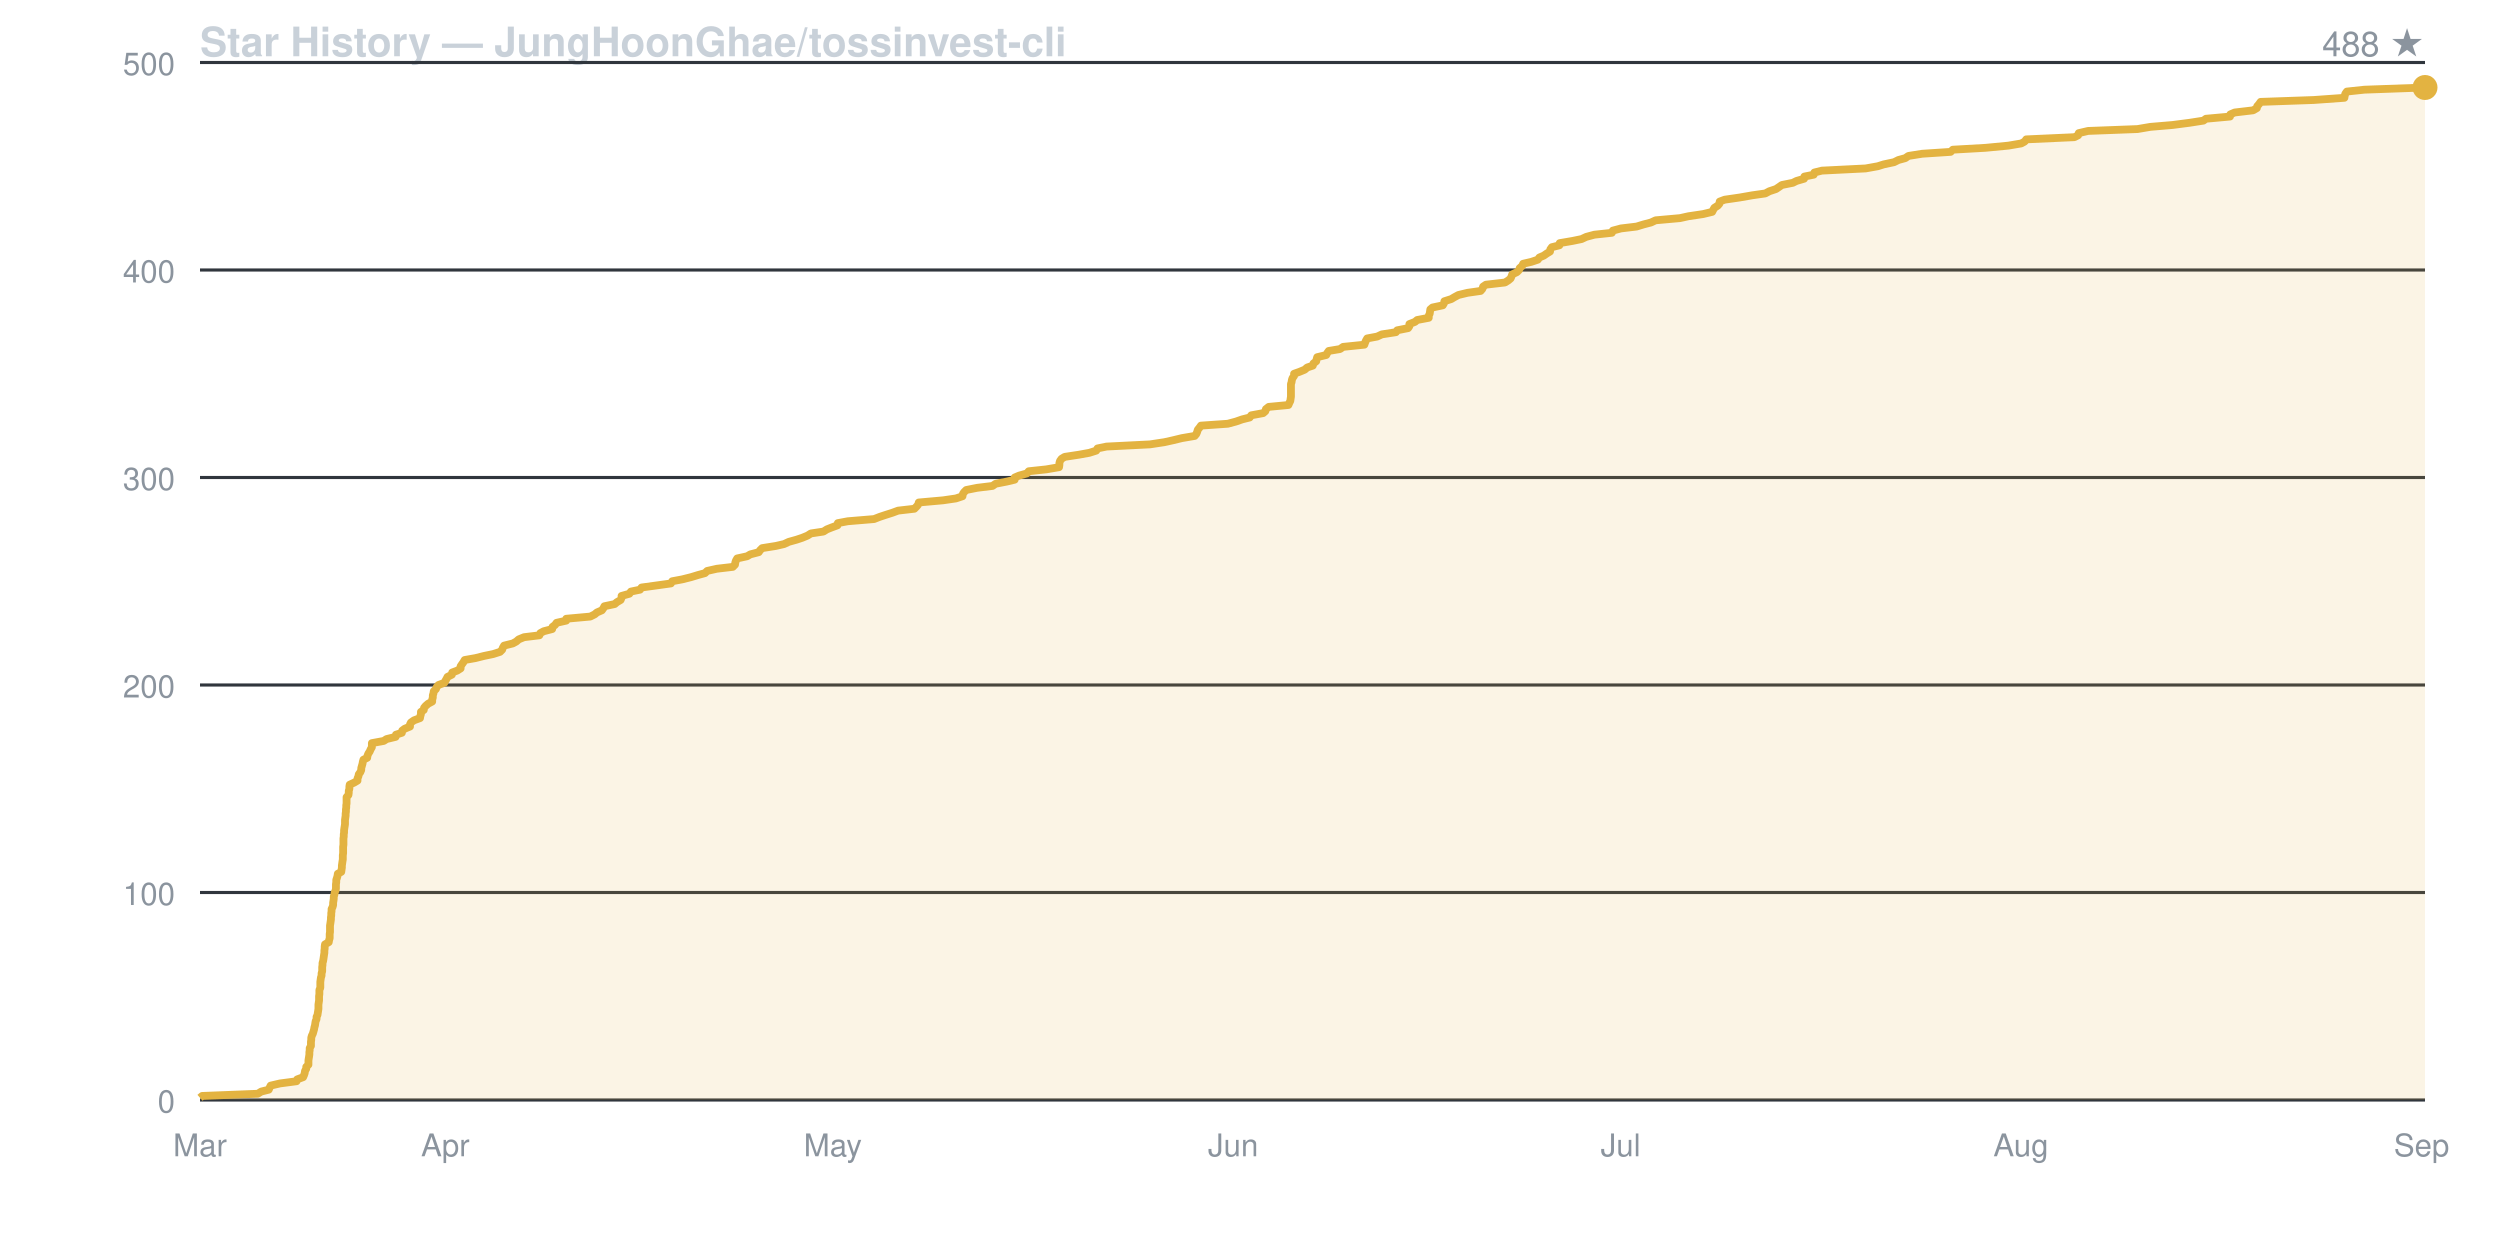
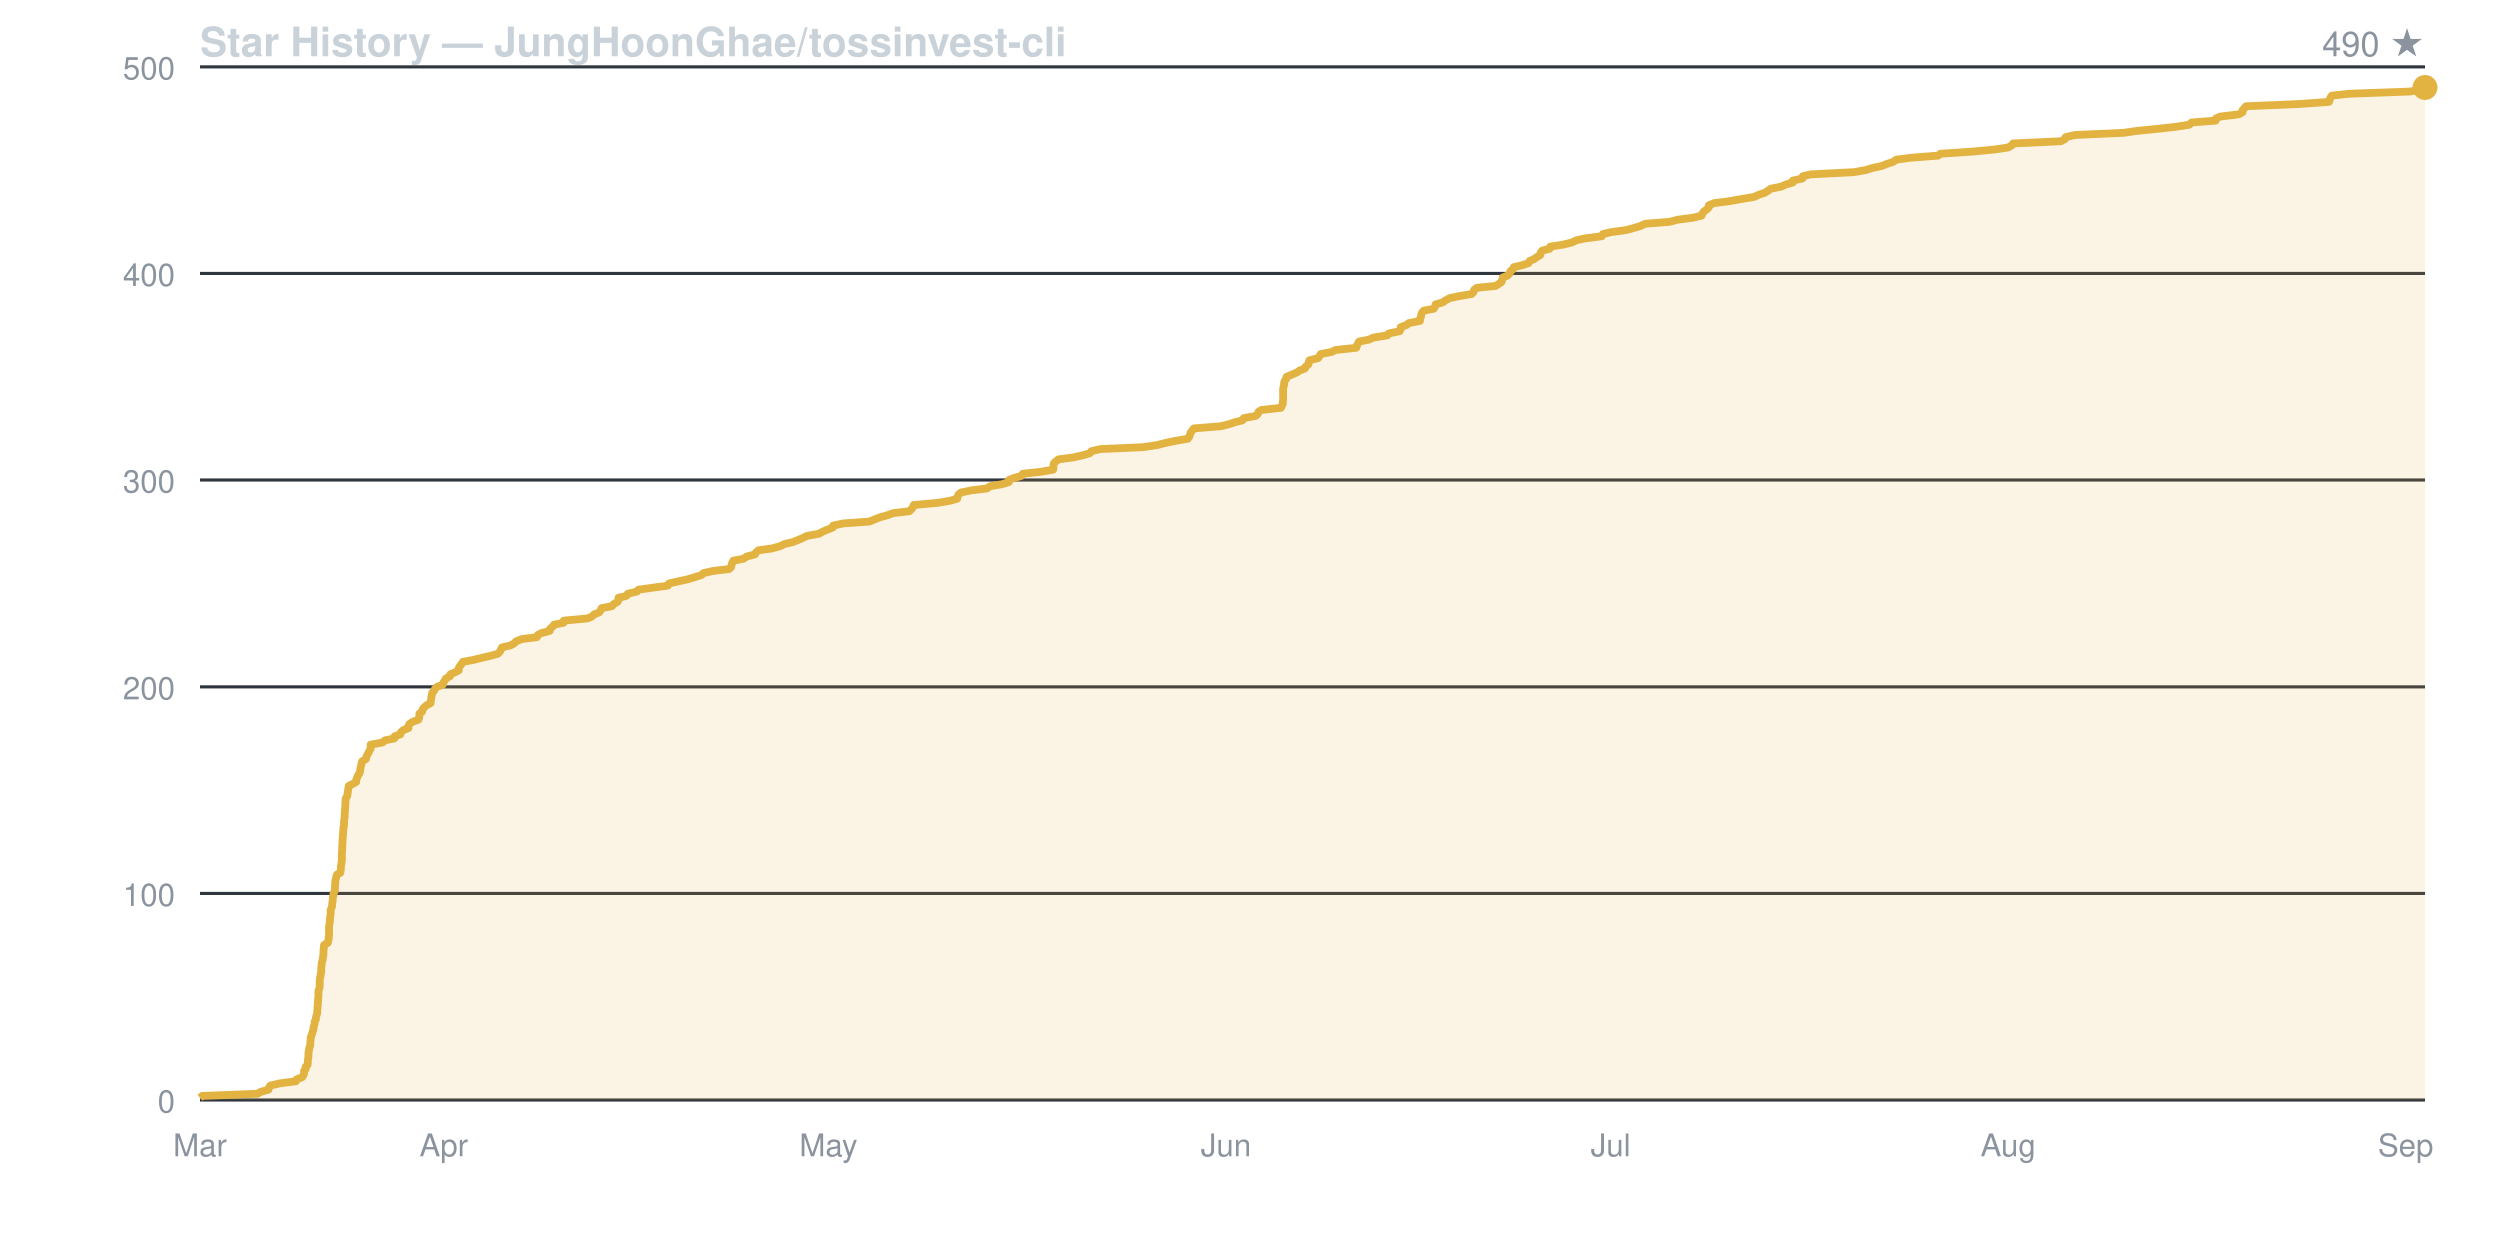
<svg xmlns="http://www.w3.org/2000/svg" viewBox="0 0 800 400" width="800" height="400" font-family="-apple-system,BlinkMacSystemFont,Segoe UI,Helvetica,Arial,sans-serif">
  <rect width="800" height="400" fill="none" />
  <text x="64" y="18" fill="#c9d1d9" font-size="13" font-weight="600">Star History — JungHoonGhae/tossinvest-cli</text>
-   <text x="776" y="18" fill="#8b949e" font-size="11" text-anchor="end">488 ★</text>
+   <text x="776" y="18" fill="#8b949e" font-size="11" text-anchor="end">490 ★</text>
  <line x1="64" y1="352.0" x2="776" y2="352.0" stroke="#30363d" stroke-width="1" />
  <text x="56" y="356.0" fill="#8b949e" font-size="10" text-anchor="end">0</text>
-   <line x1="64" y1="285.6" x2="776" y2="285.6" stroke="#30363d" stroke-width="1" />
-   <text x="56" y="289.6" fill="#8b949e" font-size="10" text-anchor="end">100</text>
-   <line x1="64" y1="219.2" x2="776" y2="219.2" stroke="#30363d" stroke-width="1" />
-   <text x="56" y="223.2" fill="#8b949e" font-size="10" text-anchor="end">200</text>
-   <line x1="64" y1="152.8" x2="776" y2="152.8" stroke="#30363d" stroke-width="1" />
-   <text x="56" y="156.8" fill="#8b949e" font-size="10" text-anchor="end">300</text>
-   <line x1="64" y1="86.4" x2="776" y2="86.4" stroke="#30363d" stroke-width="1" />
-   <text x="56" y="90.4" fill="#8b949e" font-size="10" text-anchor="end">400</text>
-   <line x1="64" y1="20.0" x2="776" y2="20.0" stroke="#30363d" stroke-width="1" />
-   <text x="56" y="24.0" fill="#8b949e" font-size="10" text-anchor="end">500</text>
+   <line x1="64" y1="285.9" x2="776" y2="285.9" stroke="#30363d" stroke-width="1" />
+   <text x="56" y="289.9" fill="#8b949e" font-size="10" text-anchor="end">100</text>
+   <line x1="64" y1="219.8" x2="776" y2="219.8" stroke="#30363d" stroke-width="1" />
+   <text x="56" y="223.8" fill="#8b949e" font-size="10" text-anchor="end">200</text>
+   <line x1="64" y1="153.6" x2="776" y2="153.6" stroke="#30363d" stroke-width="1" />
+   <text x="56" y="157.6" fill="#8b949e" font-size="10" text-anchor="end">300</text>
+   <line x1="64" y1="87.5" x2="776" y2="87.5" stroke="#30363d" stroke-width="1" />
+   <text x="56" y="91.5" fill="#8b949e" font-size="10" text-anchor="end">400</text>
+   <line x1="64" y1="21.4" x2="776" y2="21.4" stroke="#30363d" stroke-width="1" />
+   <text x="56" y="25.4" fill="#8b949e" font-size="10" text-anchor="end">500</text>
  <text x="64.0" y="370" fill="#8b949e" font-size="10" text-anchor="middle">Mar</text>
-   <text x="142.5" y="370" fill="#8b949e" font-size="10" text-anchor="middle">Apr</text>
-   <text x="266.5" y="370" fill="#8b949e" font-size="10" text-anchor="middle">May</text>
-   <text x="394.6" y="370" fill="#8b949e" font-size="10" text-anchor="middle">Jun</text>
-   <text x="518.6" y="370" fill="#8b949e" font-size="10" text-anchor="middle">Jul</text>
-   <text x="646.7" y="370" fill="#8b949e" font-size="10" text-anchor="middle">Aug</text>
-   <text x="774.9" y="370" fill="#8b949e" font-size="10" text-anchor="middle">Sep</text>
-   <path d="M 64.0 352.0 L 64.0 351.3 L 64.7 350.7 L 82.5 350.0 L 83.6 349.3 L 86.0 348.7 L 86.3 348.0 L 86.6 347.4 L 89.6 346.7 L 94.9 346.0 L 95.1 345.4 L 97.0 344.7 L 97.3 344.0 L 97.5 343.4 L 97.6 342.7 L 98.0 342.0 L 98.0 341.4 L 98.7 340.7 L 98.7 340.0 L 98.7 339.4 L 98.8 338.7 L 98.9 338.1 L 99.0 337.4 L 99.0 336.7 L 99.1 336.1 L 99.1 335.4 L 99.5 334.7 L 99.5 334.1 L 99.5 333.4 L 99.6 332.7 L 99.6 332.1 L 99.8 331.4 L 100.1 330.8 L 100.3 330.1 L 100.5 329.4 L 100.6 328.8 L 100.8 328.1 L 100.9 327.4 L 101.0 326.8 L 101.3 326.1 L 101.3 325.4 L 101.6 324.8 L 101.7 324.1 L 101.8 323.5 L 101.9 322.8 L 101.9 322.1 L 101.9 321.5 L 102.0 320.8 L 102.1 320.1 L 102.1 319.5 L 102.1 318.8 L 102.2 318.1 L 102.2 317.5 L 102.2 316.8 L 102.5 316.1 L 102.5 315.5 L 102.5 314.8 L 102.5 314.2 L 102.6 313.5 L 102.7 312.8 L 102.9 312.2 L 102.9 311.5 L 103.1 310.8 L 103.1 310.2 L 103.1 309.5 L 103.2 308.8 L 103.2 308.2 L 103.4 307.5 L 103.5 306.9 L 103.6 306.2 L 103.7 305.5 L 103.8 304.9 L 103.8 304.2 L 103.9 303.5 L 103.9 302.9 L 104.0 302.2 L 105.2 301.5 L 105.3 300.9 L 105.5 300.2 L 105.5 299.5 L 105.5 298.9 L 105.6 298.2 L 105.6 297.6 L 105.6 296.9 L 105.6 296.2 L 105.7 295.6 L 105.8 294.9 L 105.9 294.2 L 105.9 293.6 L 106.0 292.9 L 106.0 292.2 L 106.1 291.6 L 106.1 290.9 L 106.4 290.3 L 106.6 289.6 L 106.6 288.9 L 106.7 288.3 L 106.8 287.6 L 106.8 286.9 L 107.0 286.3 L 107.1 285.6 L 107.4 284.9 L 107.5 284.3 L 107.5 283.6 L 107.5 283.0 L 107.6 282.3 L 107.6 281.6 L 107.8 281.0 L 108.0 280.3 L 108.1 279.6 L 109.2 279.0 L 109.3 278.3 L 109.4 277.6 L 109.4 277.0 L 109.5 276.3 L 109.6 275.6 L 109.7 275.0 L 109.7 274.3 L 109.7 273.7 L 109.8 273.0 L 109.8 272.3 L 109.8 271.7 L 109.8 271.0 L 109.9 270.3 L 109.9 269.7 L 109.9 269.0 L 109.9 268.3 L 110.0 267.7 L 110.0 267.0 L 110.1 266.4 L 110.1 265.7 L 110.2 265.0 L 110.3 264.4 L 110.4 263.7 L 110.4 263.0 L 110.4 262.4 L 110.5 261.7 L 110.6 261.0 L 110.6 260.4 L 110.7 259.7 L 110.7 259.0 L 110.8 258.4 L 110.8 257.7 L 110.9 257.1 L 110.9 256.4 L 110.9 255.7 L 110.9 255.1 L 111.5 254.4 L 111.6 253.7 L 111.6 253.1 L 111.8 252.4 L 111.8 251.7 L 111.9 251.1 L 113.4 250.4 L 114.4 249.8 L 114.4 249.1 L 114.7 248.4 L 114.8 247.8 L 115.3 247.1 L 115.6 246.4 L 115.6 245.8 L 115.8 245.1 L 116.0 244.4 L 116.1 243.8 L 116.3 243.1 L 117.5 242.5 L 117.6 241.8 L 117.9 241.1 L 118.3 240.5 L 118.6 239.8 L 119.0 239.1 L 119.0 238.5 L 119.0 237.8 L 122.8 237.1 L 123.7 236.5 L 126.6 235.8 L 126.7 235.1 L 128.6 234.5 L 128.7 233.8 L 129.5 233.2 L 131.2 232.5 L 131.2 231.8 L 131.5 231.2 L 132.5 230.5 L 134.4 229.8 L 134.5 229.2 L 134.7 228.5 L 134.7 227.8 L 135.6 227.2 L 135.7 226.5 L 136.2 225.9 L 137.0 225.2 L 138.3 224.5 L 138.3 223.9 L 138.5 223.2 L 138.5 222.5 L 138.7 221.9 L 138.8 221.2 L 139.5 220.5 L 139.7 219.9 L 140.3 219.2 L 142.2 218.5 L 142.5 217.9 L 142.9 217.2 L 143.2 216.6 L 144.6 215.9 L 144.7 215.2 L 146.3 214.6 L 147.4 213.9 L 147.4 213.2 L 147.8 212.6 L 148.3 211.9 L 148.7 211.2 L 152.1 210.6 L 154.9 209.9 L 157.8 209.3 L 160.0 208.6 L 160.7 207.9 L 160.9 207.3 L 161.3 206.6 L 164.1 205.9 L 165.2 205.3 L 166.0 204.6 L 167.7 203.9 L 172.6 203.3 L 172.9 202.6 L 174.0 202.0 L 176.7 201.3 L 176.8 200.6 L 177.6 200.0 L 178.1 199.3 L 181.2 198.6 L 181.2 198.0 L 188.9 197.3 L 190.3 196.6 L 191.0 196.0 L 192.6 195.3 L 193.1 194.6 L 193.4 194.0 L 196.7 193.3 L 197.4 192.7 L 198.6 192.0 L 198.9 191.3 L 198.9 190.7 L 201.4 190.0 L 201.9 189.3 L 204.8 188.7 L 205.3 188.0 L 210.4 187.3 L 214.7 186.7 L 215.1 186.0 L 218.3 185.4 L 221.1 184.7 L 223.4 184.0 L 225.6 183.4 L 226.3 182.7 L 229.4 182.0 L 234.5 181.4 L 235.2 180.7 L 235.3 180.0 L 235.5 179.4 L 235.9 178.7 L 239.1 178.0 L 240.1 177.4 L 242.8 176.7 L 243.2 176.1 L 243.9 175.4 L 248.3 174.7 L 250.9 174.1 L 252.4 173.4 L 254.9 172.7 L 256.7 172.1 L 258.4 171.4 L 259.5 170.7 L 263.5 170.1 L 264.6 169.4 L 266.1 168.8 L 268.0 168.1 L 268.1 167.4 L 271.3 166.8 L 279.7 166.1 L 281.5 165.4 L 283.3 164.8 L 285.5 164.1 L 287.4 163.4 L 292.6 162.8 L 293.3 162.1 L 293.8 161.5 L 294.0 160.8 L 301.8 160.1 L 305.9 159.5 L 308.0 158.8 L 308.1 158.1 L 308.5 157.5 L 309.2 156.8 L 312.7 156.1 L 317.6 155.5 L 318.6 154.8 L 322.2 154.1 L 324.7 153.5 L 324.7 152.8 L 326.1 152.2 L 328.6 151.5 L 329.2 150.8 L 334.8 150.2 L 338.9 149.5 L 339.0 148.8 L 339.0 148.2 L 339.2 147.5 L 339.7 146.8 L 340.7 146.2 L 345.3 145.5 L 348.6 144.9 L 350.8 144.2 L 351.2 143.5 L 354.1 142.9 L 368.0 142.2 L 372.6 141.5 L 375.3 140.9 L 378.2 140.2 L 382.3 139.5 L 382.8 138.9 L 383.1 138.2 L 383.3 137.5 L 383.8 136.9 L 384.3 136.2 L 392.9 135.6 L 395.5 134.9 L 397.5 134.2 L 399.9 133.6 L 400.4 132.9 L 404.2 132.2 L 404.9 131.6 L 405.1 130.9 L 406.0 130.2 L 412.3 129.6 L 412.6 128.9 L 412.9 128.3 L 413.0 127.6 L 413.1 126.9 L 413.1 126.3 L 413.1 125.6 L 413.1 124.9 L 413.1 124.3 L 413.1 123.6 L 413.1 122.9 L 413.3 122.3 L 413.4 121.6 L 413.6 121.0 L 414.1 120.3 L 414.1 119.6 L 415.8 119.0 L 417.5 118.3 L 418.3 117.6 L 420.1 117.0 L 420.3 116.3 L 421.2 115.6 L 421.3 115.0 L 421.5 114.3 L 424.4 113.6 L 424.7 113.0 L 425.2 112.3 L 428.8 111.7 L 429.8 111.0 L 436.6 110.3 L 436.8 109.7 L 437.1 109.0 L 437.5 108.3 L 440.7 107.7 L 442.2 107.0 L 446.7 106.3 L 447.1 105.7 L 450.6 105.0 L 451.0 104.4 L 451.0 103.7 L 452.8 103.0 L 453.5 102.4 L 457.2 101.7 L 457.2 101.0 L 457.5 100.4 L 457.6 99.7 L 457.7 99.0 L 458.4 98.4 L 461.7 97.7 L 462.1 97.0 L 462.2 96.4 L 464.4 95.7 L 465.4 95.1 L 466.7 94.4 L 469.6 93.7 L 473.8 93.1 L 474.4 92.4 L 474.6 91.7 L 475.5 91.1 L 481.6 90.4 L 482.7 89.7 L 483.4 89.1 L 483.7 88.4 L 483.9 87.8 L 485.4 87.1 L 486.1 86.4 L 486.3 85.8 L 487.1 85.1 L 487.4 84.4 L 490.0 83.8 L 492.1 83.1 L 492.6 82.4 L 494.0 81.8 L 495.0 81.1 L 496.0 80.5 L 496.1 79.8 L 496.6 79.1 L 499.0 78.5 L 499.1 77.8 L 503.2 77.1 L 506.1 76.5 L 507.6 75.8 L 510.2 75.1 L 515.8 74.5 L 516.1 73.8 L 518.7 73.1 L 523.7 72.5 L 526.0 71.8 L 528.3 71.2 L 529.8 70.5 L 537.6 69.8 L 540.3 69.2 L 545.0 68.5 L 547.9 67.8 L 548.2 67.2 L 548.6 66.5 L 549.7 65.8 L 550.2 65.2 L 550.3 64.5 L 551.9 63.9 L 556.7 63.2 L 560.7 62.5 L 564.9 61.9 L 566.2 61.2 L 568.3 60.5 L 569.2 59.9 L 570.2 59.2 L 573.7 58.5 L 574.9 57.9 L 577.3 57.2 L 577.4 56.5 L 580.4 55.9 L 580.6 55.2 L 583.0 54.6 L 597.0 53.9 L 600.9 53.2 L 602.8 52.6 L 606.1 51.9 L 607.5 51.2 L 609.7 50.6 L 610.7 49.9 L 615.1 49.2 L 624.2 48.6 L 624.9 47.9 L 635.4 47.3 L 642.7 46.6 L 646.8 45.9 L 647.9 45.3 L 648.4 44.6 L 663.8 43.9 L 665.0 43.3 L 665.2 42.6 L 668.2 41.9 L 684.0 41.3 L 688.1 40.6 L 695.2 40.0 L 700.6 39.3 L 705.1 38.6 L 705.9 38.0 L 713.6 37.3 L 713.7 36.6 L 715.1 36.0 L 721.0 35.3 L 722.2 34.6 L 722.3 34.0 L 722.9 33.3 L 723.4 32.6 L 740.4 32.0 L 750.2 31.3 L 750.3 30.7 L 750.5 30.0 L 751.0 29.3 L 756.6 28.7 L 776.0 28.0 L 776.0 352.0 Z" fill="#e3b34122" stroke="none" />
-   <path d="M 64.0 351.3 L 64.7 350.7 L 82.5 350.0 L 83.6 349.3 L 86.0 348.7 L 86.3 348.0 L 86.6 347.4 L 89.6 346.7 L 94.9 346.0 L 95.1 345.4 L 97.0 344.7 L 97.3 344.0 L 97.5 343.4 L 97.6 342.7 L 98.0 342.0 L 98.0 341.4 L 98.7 340.7 L 98.7 340.0 L 98.7 339.4 L 98.8 338.7 L 98.9 338.1 L 99.0 337.4 L 99.0 336.7 L 99.1 336.1 L 99.1 335.4 L 99.5 334.7 L 99.5 334.1 L 99.5 333.4 L 99.6 332.7 L 99.6 332.1 L 99.8 331.4 L 100.1 330.8 L 100.3 330.1 L 100.5 329.4 L 100.6 328.8 L 100.8 328.1 L 100.9 327.4 L 101.0 326.8 L 101.3 326.1 L 101.3 325.4 L 101.6 324.8 L 101.7 324.1 L 101.8 323.5 L 101.9 322.8 L 101.9 322.1 L 101.9 321.5 L 102.0 320.8 L 102.1 320.1 L 102.1 319.5 L 102.1 318.8 L 102.2 318.1 L 102.2 317.5 L 102.2 316.8 L 102.5 316.1 L 102.5 315.5 L 102.5 314.8 L 102.5 314.2 L 102.6 313.5 L 102.7 312.8 L 102.9 312.2 L 102.9 311.5 L 103.1 310.8 L 103.1 310.2 L 103.1 309.5 L 103.2 308.8 L 103.2 308.2 L 103.4 307.5 L 103.5 306.9 L 103.6 306.2 L 103.7 305.5 L 103.8 304.9 L 103.8 304.2 L 103.9 303.5 L 103.9 302.9 L 104.0 302.2 L 105.2 301.5 L 105.3 300.9 L 105.5 300.2 L 105.5 299.5 L 105.5 298.9 L 105.6 298.2 L 105.6 297.6 L 105.6 296.9 L 105.6 296.2 L 105.7 295.6 L 105.8 294.9 L 105.9 294.2 L 105.9 293.6 L 106.0 292.9 L 106.0 292.2 L 106.1 291.6 L 106.1 290.9 L 106.4 290.3 L 106.6 289.6 L 106.6 288.9 L 106.7 288.3 L 106.8 287.6 L 106.8 286.9 L 107.0 286.3 L 107.1 285.6 L 107.4 284.9 L 107.5 284.3 L 107.5 283.6 L 107.5 283.0 L 107.6 282.3 L 107.6 281.6 L 107.8 281.0 L 108.0 280.3 L 108.1 279.6 L 109.2 279.0 L 109.3 278.3 L 109.4 277.6 L 109.4 277.0 L 109.5 276.3 L 109.6 275.6 L 109.7 275.0 L 109.7 274.3 L 109.7 273.7 L 109.8 273.0 L 109.8 272.3 L 109.8 271.7 L 109.8 271.0 L 109.9 270.3 L 109.9 269.7 L 109.9 269.0 L 109.9 268.3 L 110.0 267.7 L 110.0 267.0 L 110.1 266.4 L 110.1 265.7 L 110.2 265.0 L 110.3 264.4 L 110.4 263.7 L 110.4 263.0 L 110.4 262.4 L 110.5 261.7 L 110.6 261.0 L 110.6 260.4 L 110.7 259.7 L 110.7 259.0 L 110.8 258.4 L 110.8 257.7 L 110.9 257.1 L 110.9 256.4 L 110.9 255.7 L 110.9 255.1 L 111.5 254.4 L 111.6 253.7 L 111.6 253.1 L 111.8 252.4 L 111.8 251.7 L 111.9 251.1 L 113.4 250.4 L 114.4 249.8 L 114.4 249.1 L 114.7 248.4 L 114.8 247.8 L 115.3 247.1 L 115.6 246.4 L 115.6 245.8 L 115.8 245.1 L 116.0 244.4 L 116.1 243.8 L 116.3 243.1 L 117.5 242.5 L 117.6 241.8 L 117.9 241.1 L 118.3 240.5 L 118.6 239.8 L 119.0 239.1 L 119.0 238.5 L 119.0 237.8 L 122.8 237.1 L 123.7 236.5 L 126.6 235.8 L 126.7 235.1 L 128.6 234.5 L 128.7 233.8 L 129.5 233.2 L 131.2 232.5 L 131.2 231.8 L 131.5 231.2 L 132.5 230.5 L 134.4 229.8 L 134.5 229.2 L 134.7 228.5 L 134.7 227.8 L 135.6 227.2 L 135.7 226.5 L 136.2 225.9 L 137.0 225.2 L 138.3 224.5 L 138.3 223.9 L 138.5 223.2 L 138.5 222.5 L 138.7 221.9 L 138.8 221.2 L 139.5 220.5 L 139.7 219.9 L 140.3 219.2 L 142.2 218.5 L 142.5 217.9 L 142.9 217.2 L 143.2 216.6 L 144.6 215.9 L 144.7 215.2 L 146.3 214.6 L 147.4 213.9 L 147.4 213.2 L 147.8 212.6 L 148.3 211.9 L 148.7 211.2 L 152.1 210.6 L 154.9 209.9 L 157.8 209.3 L 160.0 208.6 L 160.7 207.9 L 160.9 207.3 L 161.3 206.6 L 164.1 205.9 L 165.2 205.3 L 166.0 204.6 L 167.7 203.9 L 172.6 203.3 L 172.9 202.6 L 174.0 202.0 L 176.7 201.3 L 176.8 200.6 L 177.6 200.0 L 178.1 199.3 L 181.2 198.6 L 181.2 198.0 L 188.9 197.3 L 190.3 196.6 L 191.0 196.0 L 192.6 195.3 L 193.1 194.6 L 193.4 194.0 L 196.7 193.3 L 197.4 192.7 L 198.6 192.0 L 198.9 191.3 L 198.9 190.7 L 201.4 190.0 L 201.9 189.3 L 204.8 188.7 L 205.3 188.0 L 210.4 187.3 L 214.7 186.7 L 215.1 186.0 L 218.3 185.4 L 221.1 184.7 L 223.4 184.0 L 225.6 183.4 L 226.3 182.7 L 229.4 182.0 L 234.5 181.4 L 235.2 180.7 L 235.3 180.0 L 235.5 179.4 L 235.9 178.7 L 239.1 178.0 L 240.1 177.4 L 242.8 176.7 L 243.2 176.1 L 243.9 175.4 L 248.3 174.7 L 250.9 174.1 L 252.4 173.4 L 254.9 172.7 L 256.7 172.1 L 258.4 171.4 L 259.5 170.7 L 263.5 170.1 L 264.6 169.4 L 266.1 168.8 L 268.0 168.1 L 268.1 167.4 L 271.3 166.8 L 279.7 166.1 L 281.5 165.4 L 283.3 164.8 L 285.5 164.1 L 287.4 163.4 L 292.6 162.8 L 293.3 162.1 L 293.8 161.5 L 294.0 160.8 L 301.8 160.1 L 305.9 159.5 L 308.0 158.8 L 308.1 158.1 L 308.5 157.5 L 309.2 156.8 L 312.7 156.1 L 317.6 155.5 L 318.6 154.8 L 322.2 154.1 L 324.7 153.5 L 324.7 152.8 L 326.1 152.2 L 328.6 151.5 L 329.2 150.8 L 334.8 150.2 L 338.9 149.5 L 339.0 148.8 L 339.0 148.2 L 339.2 147.5 L 339.7 146.8 L 340.7 146.2 L 345.3 145.5 L 348.6 144.9 L 350.8 144.2 L 351.2 143.5 L 354.1 142.9 L 368.0 142.2 L 372.6 141.5 L 375.3 140.9 L 378.2 140.2 L 382.3 139.5 L 382.8 138.9 L 383.1 138.2 L 383.3 137.5 L 383.8 136.9 L 384.3 136.2 L 392.9 135.6 L 395.5 134.9 L 397.5 134.2 L 399.9 133.6 L 400.4 132.9 L 404.2 132.2 L 404.9 131.6 L 405.1 130.9 L 406.0 130.2 L 412.3 129.6 L 412.6 128.9 L 412.9 128.3 L 413.0 127.6 L 413.1 126.9 L 413.1 126.3 L 413.1 125.6 L 413.1 124.9 L 413.1 124.3 L 413.1 123.6 L 413.1 122.9 L 413.3 122.3 L 413.4 121.6 L 413.6 121.0 L 414.1 120.3 L 414.1 119.6 L 415.8 119.0 L 417.5 118.3 L 418.3 117.6 L 420.1 117.0 L 420.3 116.3 L 421.2 115.6 L 421.3 115.0 L 421.5 114.3 L 424.4 113.6 L 424.7 113.0 L 425.2 112.3 L 428.8 111.7 L 429.8 111.0 L 436.6 110.3 L 436.8 109.7 L 437.1 109.0 L 437.5 108.3 L 440.7 107.7 L 442.2 107.0 L 446.7 106.3 L 447.1 105.7 L 450.6 105.0 L 451.0 104.4 L 451.0 103.7 L 452.8 103.0 L 453.5 102.4 L 457.2 101.7 L 457.2 101.0 L 457.5 100.4 L 457.6 99.7 L 457.7 99.0 L 458.4 98.4 L 461.7 97.7 L 462.1 97.0 L 462.2 96.4 L 464.4 95.7 L 465.4 95.1 L 466.7 94.4 L 469.6 93.7 L 473.8 93.1 L 474.4 92.4 L 474.6 91.7 L 475.5 91.1 L 481.6 90.4 L 482.7 89.7 L 483.4 89.1 L 483.7 88.4 L 483.9 87.8 L 485.4 87.1 L 486.1 86.4 L 486.3 85.8 L 487.1 85.1 L 487.4 84.4 L 490.0 83.8 L 492.1 83.1 L 492.6 82.4 L 494.0 81.8 L 495.0 81.1 L 496.0 80.5 L 496.1 79.8 L 496.6 79.1 L 499.0 78.5 L 499.1 77.8 L 503.2 77.1 L 506.1 76.5 L 507.6 75.8 L 510.2 75.1 L 515.8 74.5 L 516.1 73.8 L 518.7 73.1 L 523.7 72.5 L 526.0 71.8 L 528.3 71.2 L 529.8 70.5 L 537.6 69.8 L 540.3 69.2 L 545.0 68.5 L 547.9 67.8 L 548.2 67.2 L 548.6 66.5 L 549.7 65.8 L 550.2 65.2 L 550.3 64.5 L 551.9 63.9 L 556.7 63.2 L 560.7 62.5 L 564.9 61.9 L 566.2 61.2 L 568.3 60.5 L 569.2 59.9 L 570.2 59.2 L 573.7 58.5 L 574.9 57.9 L 577.3 57.2 L 577.4 56.5 L 580.4 55.9 L 580.6 55.2 L 583.0 54.6 L 597.0 53.9 L 600.9 53.2 L 602.8 52.6 L 606.1 51.9 L 607.5 51.2 L 609.7 50.6 L 610.7 49.9 L 615.1 49.2 L 624.2 48.6 L 624.9 47.9 L 635.4 47.3 L 642.7 46.6 L 646.8 45.9 L 647.9 45.3 L 648.4 44.6 L 663.8 43.9 L 665.0 43.3 L 665.2 42.6 L 668.2 41.9 L 684.0 41.3 L 688.1 40.6 L 695.2 40.0 L 700.6 39.3 L 705.1 38.6 L 705.9 38.0 L 713.6 37.3 L 713.7 36.6 L 715.1 36.0 L 721.0 35.3 L 722.2 34.6 L 722.3 34.0 L 722.9 33.3 L 723.4 32.6 L 740.4 32.0 L 750.2 31.3 L 750.3 30.7 L 750.5 30.0 L 751.0 29.3 L 756.6 28.7 L 776.0 28.0" fill="none" stroke="#e3b341" stroke-width="2.5" stroke-linejoin="round" />
+   <text x="142.0" y="370" fill="#8b949e" font-size="10" text-anchor="middle">Apr</text>
+   <text x="265.1" y="370" fill="#8b949e" font-size="10" text-anchor="middle">May</text>
+   <text x="392.3" y="370" fill="#8b949e" font-size="10" text-anchor="middle">Jun</text>
+   <text x="515.4" y="370" fill="#8b949e" font-size="10" text-anchor="middle">Jul</text>
+   <text x="642.6" y="370" fill="#8b949e" font-size="10" text-anchor="middle">Aug</text>
+   <text x="769.8" y="370" fill="#8b949e" font-size="10" text-anchor="middle">Sep</text>
+   <path d="M 64.0 352.0 L 64.0 351.3 L 64.7 350.7 L 82.4 350.0 L 83.4 349.4 L 85.9 348.7 L 86.1 348.0 L 86.5 347.4 L 89.4 346.7 L 94.7 346.0 L 94.9 345.4 L 96.7 344.7 L 97.1 344.1 L 97.3 343.4 L 97.3 342.7 L 97.8 342.1 L 97.8 341.4 L 98.4 340.8 L 98.5 340.1 L 98.5 339.4 L 98.6 338.8 L 98.7 338.1 L 98.7 337.5 L 98.7 336.8 L 98.9 336.1 L 98.9 335.5 L 99.2 334.8 L 99.3 334.1 L 99.3 333.5 L 99.4 332.8 L 99.4 332.2 L 99.6 331.5 L 99.9 330.8 L 100.0 330.2 L 100.3 329.5 L 100.3 328.9 L 100.5 328.2 L 100.7 327.5 L 100.7 326.9 L 101.1 326.2 L 101.1 325.6 L 101.3 324.9 L 101.5 324.2 L 101.5 323.6 L 101.6 322.9 L 101.6 322.2 L 101.7 321.6 L 101.7 320.9 L 101.8 320.3 L 101.8 319.6 L 101.9 318.9 L 101.9 318.3 L 101.9 317.6 L 101.9 317.0 L 102.2 316.3 L 102.3 315.6 L 102.3 315.0 L 102.3 314.3 L 102.3 313.6 L 102.4 313.0 L 102.6 312.3 L 102.6 311.7 L 102.8 311.0 L 102.8 310.3 L 102.8 309.7 L 102.9 309.0 L 102.9 308.4 L 103.1 307.7 L 103.3 307.0 L 103.3 306.4 L 103.5 305.7 L 103.5 305.1 L 103.5 304.4 L 103.6 303.7 L 103.6 303.1 L 103.7 302.4 L 104.9 301.7 L 105.0 301.1 L 105.2 300.4 L 105.2 299.8 L 105.3 299.1 L 105.3 298.4 L 105.3 297.8 L 105.3 297.1 L 105.3 296.5 L 105.4 295.8 L 105.5 295.1 L 105.6 294.5 L 105.6 293.8 L 105.7 293.2 L 105.8 292.5 L 105.8 291.8 L 105.8 291.2 L 106.1 290.5 L 106.3 289.8 L 106.3 289.2 L 106.4 288.5 L 106.5 287.9 L 106.5 287.2 L 106.7 286.5 L 106.7 285.9 L 107.1 285.2 L 107.2 284.6 L 107.2 283.9 L 107.2 283.2 L 107.3 282.6 L 107.3 281.9 L 107.5 281.2 L 107.6 280.6 L 107.8 279.9 L 108.9 279.3 L 109.0 278.6 L 109.1 277.9 L 109.1 277.3 L 109.2 276.6 L 109.3 276.0 L 109.4 275.3 L 109.4 274.6 L 109.4 274.0 L 109.4 273.3 L 109.4 272.7 L 109.5 272.0 L 109.5 271.3 L 109.5 270.7 L 109.6 270.0 L 109.6 269.3 L 109.6 268.7 L 109.7 268.0 L 109.7 267.4 L 109.8 266.7 L 109.8 266.0 L 109.9 265.4 L 109.9 264.7 L 110.1 264.1 L 110.1 263.4 L 110.1 262.7 L 110.2 262.1 L 110.3 261.4 L 110.3 260.8 L 110.3 260.1 L 110.4 259.4 L 110.4 258.8 L 110.5 258.1 L 110.5 257.4 L 110.5 256.8 L 110.6 256.1 L 110.6 255.5 L 111.1 254.8 L 111.2 254.1 L 111.3 253.5 L 111.4 252.8 L 111.5 252.2 L 111.6 251.5 L 113.0 250.8 L 114.0 250.2 L 114.0 249.5 L 114.3 248.8 L 114.5 248.2 L 115.0 247.5 L 115.2 246.9 L 115.3 246.2 L 115.4 245.5 L 115.6 244.9 L 115.7 244.2 L 115.9 243.6 L 117.1 242.9 L 117.2 242.2 L 117.5 241.6 L 117.9 240.9 L 118.2 240.3 L 118.6 239.6 L 118.6 238.9 L 118.6 238.3 L 122.4 237.6 L 123.2 236.9 L 126.2 236.3 L 126.3 235.6 L 128.1 235.0 L 128.3 234.3 L 129.1 233.6 L 130.7 233.0 L 130.7 232.3 L 131.0 231.7 L 132.0 231.0 L 133.9 230.3 L 134.1 229.7 L 134.2 229.0 L 134.2 228.4 L 135.1 227.7 L 135.2 227.0 L 135.7 226.4 L 136.5 225.7 L 137.8 225.0 L 137.8 224.4 L 138.0 223.7 L 138.0 223.1 L 138.2 222.4 L 138.3 221.7 L 138.9 221.1 L 139.2 220.4 L 139.8 219.8 L 141.7 219.1 L 141.9 218.4 L 142.3 217.8 L 142.7 217.1 L 144.0 216.4 L 144.1 215.8 L 145.7 215.1 L 146.8 214.5 L 146.8 213.8 L 147.2 213.1 L 147.7 212.5 L 148.1 211.8 L 151.4 211.2 L 154.2 210.5 L 157.2 209.8 L 159.3 209.2 L 160.0 208.5 L 160.3 207.9 L 160.6 207.2 L 163.4 206.5 L 164.5 205.9 L 165.2 205.2 L 167.0 204.5 L 171.8 203.9 L 172.1 203.2 L 173.2 202.6 L 175.9 201.9 L 176.0 201.2 L 176.8 200.6 L 177.3 199.9 L 180.3 199.3 L 180.4 198.6 L 188.0 197.9 L 189.4 197.3 L 190.1 196.6 L 191.7 196.0 L 192.2 195.3 L 192.5 194.6 L 195.8 194.0 L 196.4 193.3 L 197.6 192.6 L 197.9 192.0 L 197.9 191.3 L 200.4 190.7 L 200.9 190.0 L 203.8 189.3 L 204.3 188.7 L 209.3 188.0 L 213.7 187.4 L 214.1 186.7 L 217.2 186.0 L 220.0 185.4 L 222.3 184.7 L 224.5 184.0 L 225.1 183.4 L 228.2 182.7 L 233.3 182.1 L 234.0 181.4 L 234.1 180.7 L 234.3 180.1 L 234.7 179.4 L 237.9 178.8 L 238.9 178.1 L 241.6 177.4 L 241.9 176.8 L 242.7 176.1 L 247.0 175.5 L 249.6 174.8 L 251.0 174.1 L 253.6 173.5 L 255.4 172.8 L 257.0 172.1 L 258.2 171.5 L 262.1 170.8 L 263.1 170.2 L 264.7 169.5 L 266.5 168.8 L 266.6 168.2 L 269.8 167.5 L 278.2 166.9 L 279.9 166.2 L 281.7 165.5 L 283.9 164.9 L 285.8 164.2 L 291.0 163.6 L 291.7 162.9 L 292.2 162.2 L 292.4 161.6 L 300.2 160.9 L 304.2 160.2 L 306.3 159.6 L 306.4 158.9 L 306.7 158.3 L 307.5 157.6 L 310.9 156.9 L 315.8 156.3 L 316.8 155.6 L 320.4 155.0 L 322.8 154.3 L 322.9 153.6 L 324.3 153.0 L 326.8 152.3 L 327.3 151.6 L 332.9 151.0 L 337.0 150.3 L 337.1 149.7 L 337.1 149.0 L 337.2 148.3 L 337.8 147.7 L 338.7 147.0 L 343.3 146.4 L 346.5 145.7 L 348.8 145.0 L 349.2 144.4 L 352.1 143.7 L 365.8 143.1 L 370.4 142.4 L 373.1 141.7 L 376.0 141.1 L 380.1 140.4 L 380.6 139.7 L 380.8 139.1 L 381.0 138.4 L 381.5 137.8 L 382.0 137.1 L 390.6 136.4 L 393.1 135.8 L 395.2 135.1 L 397.6 134.5 L 398.0 133.8 L 401.8 133.1 L 402.5 132.5 L 402.7 131.8 L 403.6 131.2 L 409.9 130.5 L 410.2 129.8 L 410.5 129.2 L 410.5 128.5 L 410.6 127.8 L 410.6 127.2 L 410.6 126.5 L 410.6 125.9 L 410.6 125.2 L 410.6 124.5 L 410.7 123.9 L 410.9 123.2 L 410.9 122.6 L 411.1 121.9 L 411.6 121.2 L 411.7 120.6 L 413.3 119.9 L 415.0 119.2 L 415.8 118.6 L 417.6 117.9 L 417.8 117.3 L 418.7 116.6 L 418.8 115.9 L 419.0 115.3 L 421.8 114.6 L 422.2 114.0 L 422.6 113.3 L 426.2 112.6 L 427.3 112.0 L 434.0 111.3 L 434.2 110.7 L 434.5 110.0 L 434.9 109.3 L 438.0 108.7 L 439.6 108.0 L 444.0 107.3 L 444.4 106.7 L 447.9 106.0 L 448.2 105.4 L 448.2 104.7 L 450.1 104.0 L 450.8 103.4 L 454.4 102.7 L 454.4 102.1 L 454.7 101.4 L 454.8 100.7 L 455.0 100.1 L 455.6 99.4 L 458.8 98.8 L 459.2 98.1 L 459.4 97.4 L 461.6 96.8 L 462.6 96.1 L 463.9 95.4 L 466.7 94.8 L 470.9 94.1 L 471.5 93.5 L 471.7 92.8 L 472.6 92.1 L 478.6 91.5 L 479.7 90.8 L 480.5 90.2 L 480.7 89.5 L 480.9 88.8 L 482.4 88.2 L 483.1 87.5 L 483.3 86.8 L 484.1 86.2 L 484.4 85.5 L 487.0 84.9 L 489.1 84.2 L 489.5 83.5 L 490.9 82.9 L 491.9 82.2 L 492.9 81.6 L 493.0 80.9 L 493.5 80.2 L 495.9 79.6 L 496.1 78.9 L 500.1 78.3 L 503.0 77.6 L 504.4 76.9 L 507.1 76.3 L 512.6 75.6 L 512.9 74.9 L 515.5 74.3 L 520.5 73.6 L 522.7 73.0 L 525.0 72.3 L 526.5 71.6 L 534.2 71.0 L 536.9 70.3 L 541.6 69.7 L 544.5 69.0 L 544.8 68.3 L 545.2 67.7 L 546.2 67.0 L 546.8 66.4 L 546.8 65.7 L 548.5 65.0 L 553.3 64.4 L 557.2 63.7 L 561.4 63.0 L 562.6 62.4 L 564.7 61.7 L 565.7 61.1 L 566.6 60.4 L 570.1 59.7 L 571.3 59.1 L 573.7 58.4 L 573.7 57.8 L 576.8 57.1 L 576.9 56.4 L 579.4 55.8 L 593.2 55.1 L 597.1 54.4 L 599.0 53.8 L 602.2 53.1 L 603.7 52.5 L 605.8 51.8 L 606.8 51.1 L 611.2 50.5 L 620.2 49.8 L 620.9 49.2 L 631.4 48.5 L 638.6 47.8 L 642.6 47.2 L 643.8 46.5 L 644.2 45.9 L 659.5 45.2 L 660.8 44.5 L 661.0 43.9 L 664.0 43.2 L 679.6 42.5 L 683.7 41.9 L 690.7 41.2 L 696.1 40.6 L 700.6 39.9 L 701.3 39.2 L 709.0 38.6 L 709.1 37.9 L 710.5 37.3 L 716.4 36.6 L 717.6 35.9 L 717.6 35.3 L 718.2 34.6 L 718.7 34.0 L 735.6 33.3 L 745.3 32.6 L 745.5 32.0 L 745.7 31.3 L 746.2 30.6 L 751.7 30.0 L 771.0 29.3 L 775.2 28.7 L 776.0 28.0 L 776.0 352.0 Z" fill="#e3b34122" stroke="none" />
+   <path d="M 64.0 351.3 L 64.7 350.7 L 82.4 350.0 L 83.4 349.4 L 85.9 348.7 L 86.1 348.0 L 86.5 347.4 L 89.4 346.7 L 94.7 346.0 L 94.9 345.4 L 96.7 344.7 L 97.1 344.1 L 97.3 343.4 L 97.3 342.7 L 97.8 342.1 L 97.8 341.4 L 98.4 340.8 L 98.5 340.1 L 98.5 339.4 L 98.6 338.8 L 98.7 338.1 L 98.7 337.5 L 98.7 336.8 L 98.9 336.1 L 98.9 335.5 L 99.2 334.8 L 99.3 334.1 L 99.3 333.5 L 99.4 332.8 L 99.4 332.2 L 99.6 331.5 L 99.9 330.8 L 100.0 330.2 L 100.3 329.5 L 100.3 328.9 L 100.5 328.2 L 100.7 327.5 L 100.7 326.9 L 101.1 326.2 L 101.1 325.6 L 101.3 324.9 L 101.5 324.2 L 101.5 323.6 L 101.6 322.9 L 101.6 322.2 L 101.7 321.6 L 101.7 320.9 L 101.8 320.3 L 101.8 319.6 L 101.9 318.9 L 101.9 318.3 L 101.9 317.6 L 101.9 317.0 L 102.2 316.3 L 102.3 315.6 L 102.3 315.0 L 102.3 314.3 L 102.3 313.6 L 102.4 313.0 L 102.6 312.3 L 102.6 311.7 L 102.8 311.0 L 102.8 310.3 L 102.8 309.7 L 102.9 309.0 L 102.9 308.4 L 103.1 307.7 L 103.3 307.0 L 103.3 306.4 L 103.5 305.7 L 103.5 305.1 L 103.5 304.4 L 103.6 303.7 L 103.6 303.1 L 103.7 302.4 L 104.9 301.7 L 105.0 301.1 L 105.2 300.4 L 105.2 299.8 L 105.3 299.1 L 105.3 298.4 L 105.3 297.8 L 105.3 297.1 L 105.3 296.5 L 105.4 295.8 L 105.5 295.1 L 105.6 294.5 L 105.6 293.8 L 105.7 293.2 L 105.8 292.5 L 105.8 291.8 L 105.8 291.2 L 106.1 290.5 L 106.3 289.8 L 106.3 289.2 L 106.4 288.5 L 106.5 287.9 L 106.5 287.2 L 106.7 286.5 L 106.7 285.9 L 107.1 285.2 L 107.2 284.6 L 107.2 283.9 L 107.2 283.2 L 107.3 282.6 L 107.3 281.9 L 107.5 281.2 L 107.6 280.6 L 107.8 279.9 L 108.9 279.3 L 109.0 278.6 L 109.1 277.9 L 109.1 277.3 L 109.2 276.6 L 109.3 276.0 L 109.4 275.3 L 109.4 274.6 L 109.4 274.0 L 109.4 273.3 L 109.4 272.7 L 109.5 272.0 L 109.5 271.3 L 109.5 270.7 L 109.6 270.0 L 109.6 269.3 L 109.6 268.7 L 109.7 268.0 L 109.7 267.4 L 109.8 266.7 L 109.8 266.0 L 109.9 265.4 L 109.9 264.7 L 110.1 264.1 L 110.1 263.4 L 110.1 262.7 L 110.2 262.1 L 110.3 261.4 L 110.3 260.8 L 110.3 260.1 L 110.4 259.4 L 110.4 258.8 L 110.5 258.1 L 110.5 257.4 L 110.5 256.8 L 110.6 256.1 L 110.6 255.5 L 111.1 254.8 L 111.2 254.1 L 111.3 253.5 L 111.4 252.8 L 111.5 252.2 L 111.6 251.5 L 113.0 250.8 L 114.0 250.2 L 114.0 249.5 L 114.3 248.8 L 114.5 248.2 L 115.0 247.5 L 115.2 246.9 L 115.3 246.2 L 115.4 245.5 L 115.6 244.9 L 115.7 244.2 L 115.9 243.6 L 117.1 242.9 L 117.2 242.2 L 117.5 241.6 L 117.9 240.9 L 118.2 240.3 L 118.6 239.6 L 118.6 238.9 L 118.6 238.3 L 122.4 237.6 L 123.2 236.9 L 126.2 236.3 L 126.3 235.6 L 128.1 235.0 L 128.3 234.3 L 129.1 233.6 L 130.7 233.0 L 130.7 232.3 L 131.0 231.7 L 132.0 231.0 L 133.9 230.3 L 134.1 229.7 L 134.2 229.0 L 134.2 228.4 L 135.1 227.7 L 135.2 227.0 L 135.7 226.4 L 136.5 225.7 L 137.8 225.0 L 137.8 224.4 L 138.0 223.7 L 138.0 223.1 L 138.2 222.4 L 138.3 221.7 L 138.9 221.1 L 139.2 220.4 L 139.8 219.8 L 141.7 219.1 L 141.9 218.4 L 142.3 217.8 L 142.7 217.1 L 144.0 216.4 L 144.1 215.8 L 145.7 215.1 L 146.8 214.5 L 146.8 213.8 L 147.2 213.1 L 147.7 212.5 L 148.1 211.8 L 151.4 211.2 L 154.2 210.5 L 157.2 209.8 L 159.3 209.2 L 160.0 208.5 L 160.3 207.9 L 160.6 207.2 L 163.4 206.5 L 164.5 205.9 L 165.2 205.2 L 167.0 204.5 L 171.8 203.9 L 172.1 203.2 L 173.2 202.6 L 175.9 201.9 L 176.0 201.2 L 176.8 200.6 L 177.3 199.9 L 180.3 199.3 L 180.4 198.6 L 188.0 197.9 L 189.4 197.3 L 190.1 196.6 L 191.7 196.0 L 192.2 195.3 L 192.5 194.6 L 195.8 194.0 L 196.4 193.3 L 197.6 192.6 L 197.9 192.0 L 197.9 191.3 L 200.4 190.7 L 200.9 190.0 L 203.8 189.3 L 204.3 188.7 L 209.3 188.0 L 213.7 187.4 L 214.1 186.7 L 217.2 186.0 L 220.0 185.4 L 222.3 184.7 L 224.5 184.0 L 225.1 183.4 L 228.2 182.7 L 233.3 182.1 L 234.0 181.4 L 234.1 180.7 L 234.3 180.1 L 234.7 179.4 L 237.9 178.8 L 238.9 178.1 L 241.6 177.4 L 241.9 176.8 L 242.7 176.1 L 247.0 175.5 L 249.6 174.8 L 251.0 174.1 L 253.6 173.5 L 255.4 172.8 L 257.0 172.1 L 258.2 171.5 L 262.1 170.8 L 263.1 170.2 L 264.7 169.5 L 266.5 168.8 L 266.6 168.2 L 269.8 167.5 L 278.2 166.9 L 279.9 166.2 L 281.7 165.5 L 283.9 164.9 L 285.8 164.2 L 291.0 163.6 L 291.7 162.9 L 292.2 162.2 L 292.4 161.6 L 300.2 160.9 L 304.2 160.2 L 306.3 159.6 L 306.4 158.9 L 306.7 158.3 L 307.5 157.6 L 310.9 156.9 L 315.8 156.3 L 316.8 155.6 L 320.4 155.0 L 322.8 154.3 L 322.9 153.6 L 324.3 153.0 L 326.8 152.3 L 327.3 151.6 L 332.9 151.0 L 337.0 150.3 L 337.1 149.7 L 337.1 149.0 L 337.2 148.3 L 337.8 147.7 L 338.7 147.0 L 343.3 146.4 L 346.5 145.7 L 348.8 145.0 L 349.2 144.4 L 352.1 143.7 L 365.8 143.1 L 370.4 142.4 L 373.1 141.7 L 376.0 141.1 L 380.1 140.4 L 380.6 139.7 L 380.8 139.1 L 381.0 138.4 L 381.5 137.8 L 382.0 137.1 L 390.6 136.4 L 393.1 135.8 L 395.2 135.1 L 397.6 134.5 L 398.0 133.8 L 401.8 133.1 L 402.5 132.5 L 402.7 131.8 L 403.6 131.2 L 409.9 130.5 L 410.2 129.8 L 410.5 129.2 L 410.5 128.5 L 410.6 127.8 L 410.6 127.2 L 410.6 126.5 L 410.6 125.9 L 410.6 125.2 L 410.6 124.5 L 410.7 123.9 L 410.9 123.2 L 410.9 122.6 L 411.1 121.9 L 411.6 121.2 L 411.7 120.6 L 413.3 119.9 L 415.0 119.2 L 415.8 118.6 L 417.6 117.9 L 417.8 117.3 L 418.7 116.6 L 418.8 115.9 L 419.0 115.3 L 421.8 114.6 L 422.2 114.0 L 422.6 113.3 L 426.2 112.6 L 427.3 112.0 L 434.0 111.3 L 434.2 110.7 L 434.5 110.0 L 434.9 109.3 L 438.0 108.7 L 439.6 108.0 L 444.0 107.3 L 444.4 106.7 L 447.9 106.0 L 448.2 105.4 L 448.2 104.7 L 450.1 104.0 L 450.8 103.4 L 454.4 102.7 L 454.4 102.1 L 454.7 101.4 L 454.8 100.7 L 455.0 100.1 L 455.6 99.4 L 458.8 98.8 L 459.2 98.1 L 459.4 97.4 L 461.6 96.8 L 462.6 96.1 L 463.9 95.4 L 466.7 94.8 L 470.9 94.1 L 471.5 93.5 L 471.7 92.8 L 472.6 92.1 L 478.6 91.5 L 479.7 90.8 L 480.5 90.2 L 480.7 89.5 L 480.9 88.8 L 482.4 88.2 L 483.1 87.5 L 483.3 86.8 L 484.1 86.2 L 484.4 85.5 L 487.0 84.9 L 489.1 84.2 L 489.5 83.5 L 490.9 82.9 L 491.9 82.2 L 492.9 81.6 L 493.0 80.9 L 493.5 80.2 L 495.9 79.6 L 496.1 78.9 L 500.1 78.3 L 503.0 77.6 L 504.4 76.9 L 507.1 76.3 L 512.6 75.6 L 512.9 74.9 L 515.5 74.3 L 520.5 73.6 L 522.7 73.0 L 525.0 72.3 L 526.5 71.6 L 534.2 71.0 L 536.9 70.3 L 541.6 69.7 L 544.5 69.0 L 544.8 68.3 L 545.2 67.7 L 546.2 67.0 L 546.8 66.4 L 546.8 65.7 L 548.5 65.0 L 553.3 64.4 L 557.2 63.7 L 561.4 63.0 L 562.6 62.4 L 564.7 61.7 L 565.7 61.1 L 566.6 60.4 L 570.1 59.7 L 571.3 59.1 L 573.7 58.4 L 573.7 57.8 L 576.8 57.1 L 576.9 56.4 L 579.4 55.8 L 593.2 55.1 L 597.1 54.4 L 599.0 53.8 L 602.2 53.1 L 603.7 52.5 L 605.8 51.8 L 606.8 51.1 L 611.2 50.5 L 620.2 49.8 L 620.9 49.2 L 631.4 48.5 L 638.6 47.8 L 642.6 47.2 L 643.8 46.5 L 644.2 45.9 L 659.5 45.2 L 660.8 44.5 L 661.0 43.9 L 664.0 43.2 L 679.6 42.5 L 683.7 41.9 L 690.7 41.2 L 696.1 40.6 L 700.6 39.9 L 701.3 39.2 L 709.0 38.6 L 709.1 37.9 L 710.5 37.3 L 716.4 36.6 L 717.6 35.9 L 717.6 35.3 L 718.2 34.6 L 718.7 34.0 L 735.6 33.3 L 745.3 32.6 L 745.5 32.0 L 745.7 31.3 L 746.2 30.6 L 751.7 30.0 L 771.0 29.3 L 775.2 28.7 L 776.0 28.0" fill="none" stroke="#e3b341" stroke-width="2.5" stroke-linejoin="round" />
  <circle cx="776.0" cy="28.0" r="4" fill="#e3b341" />
</svg>
